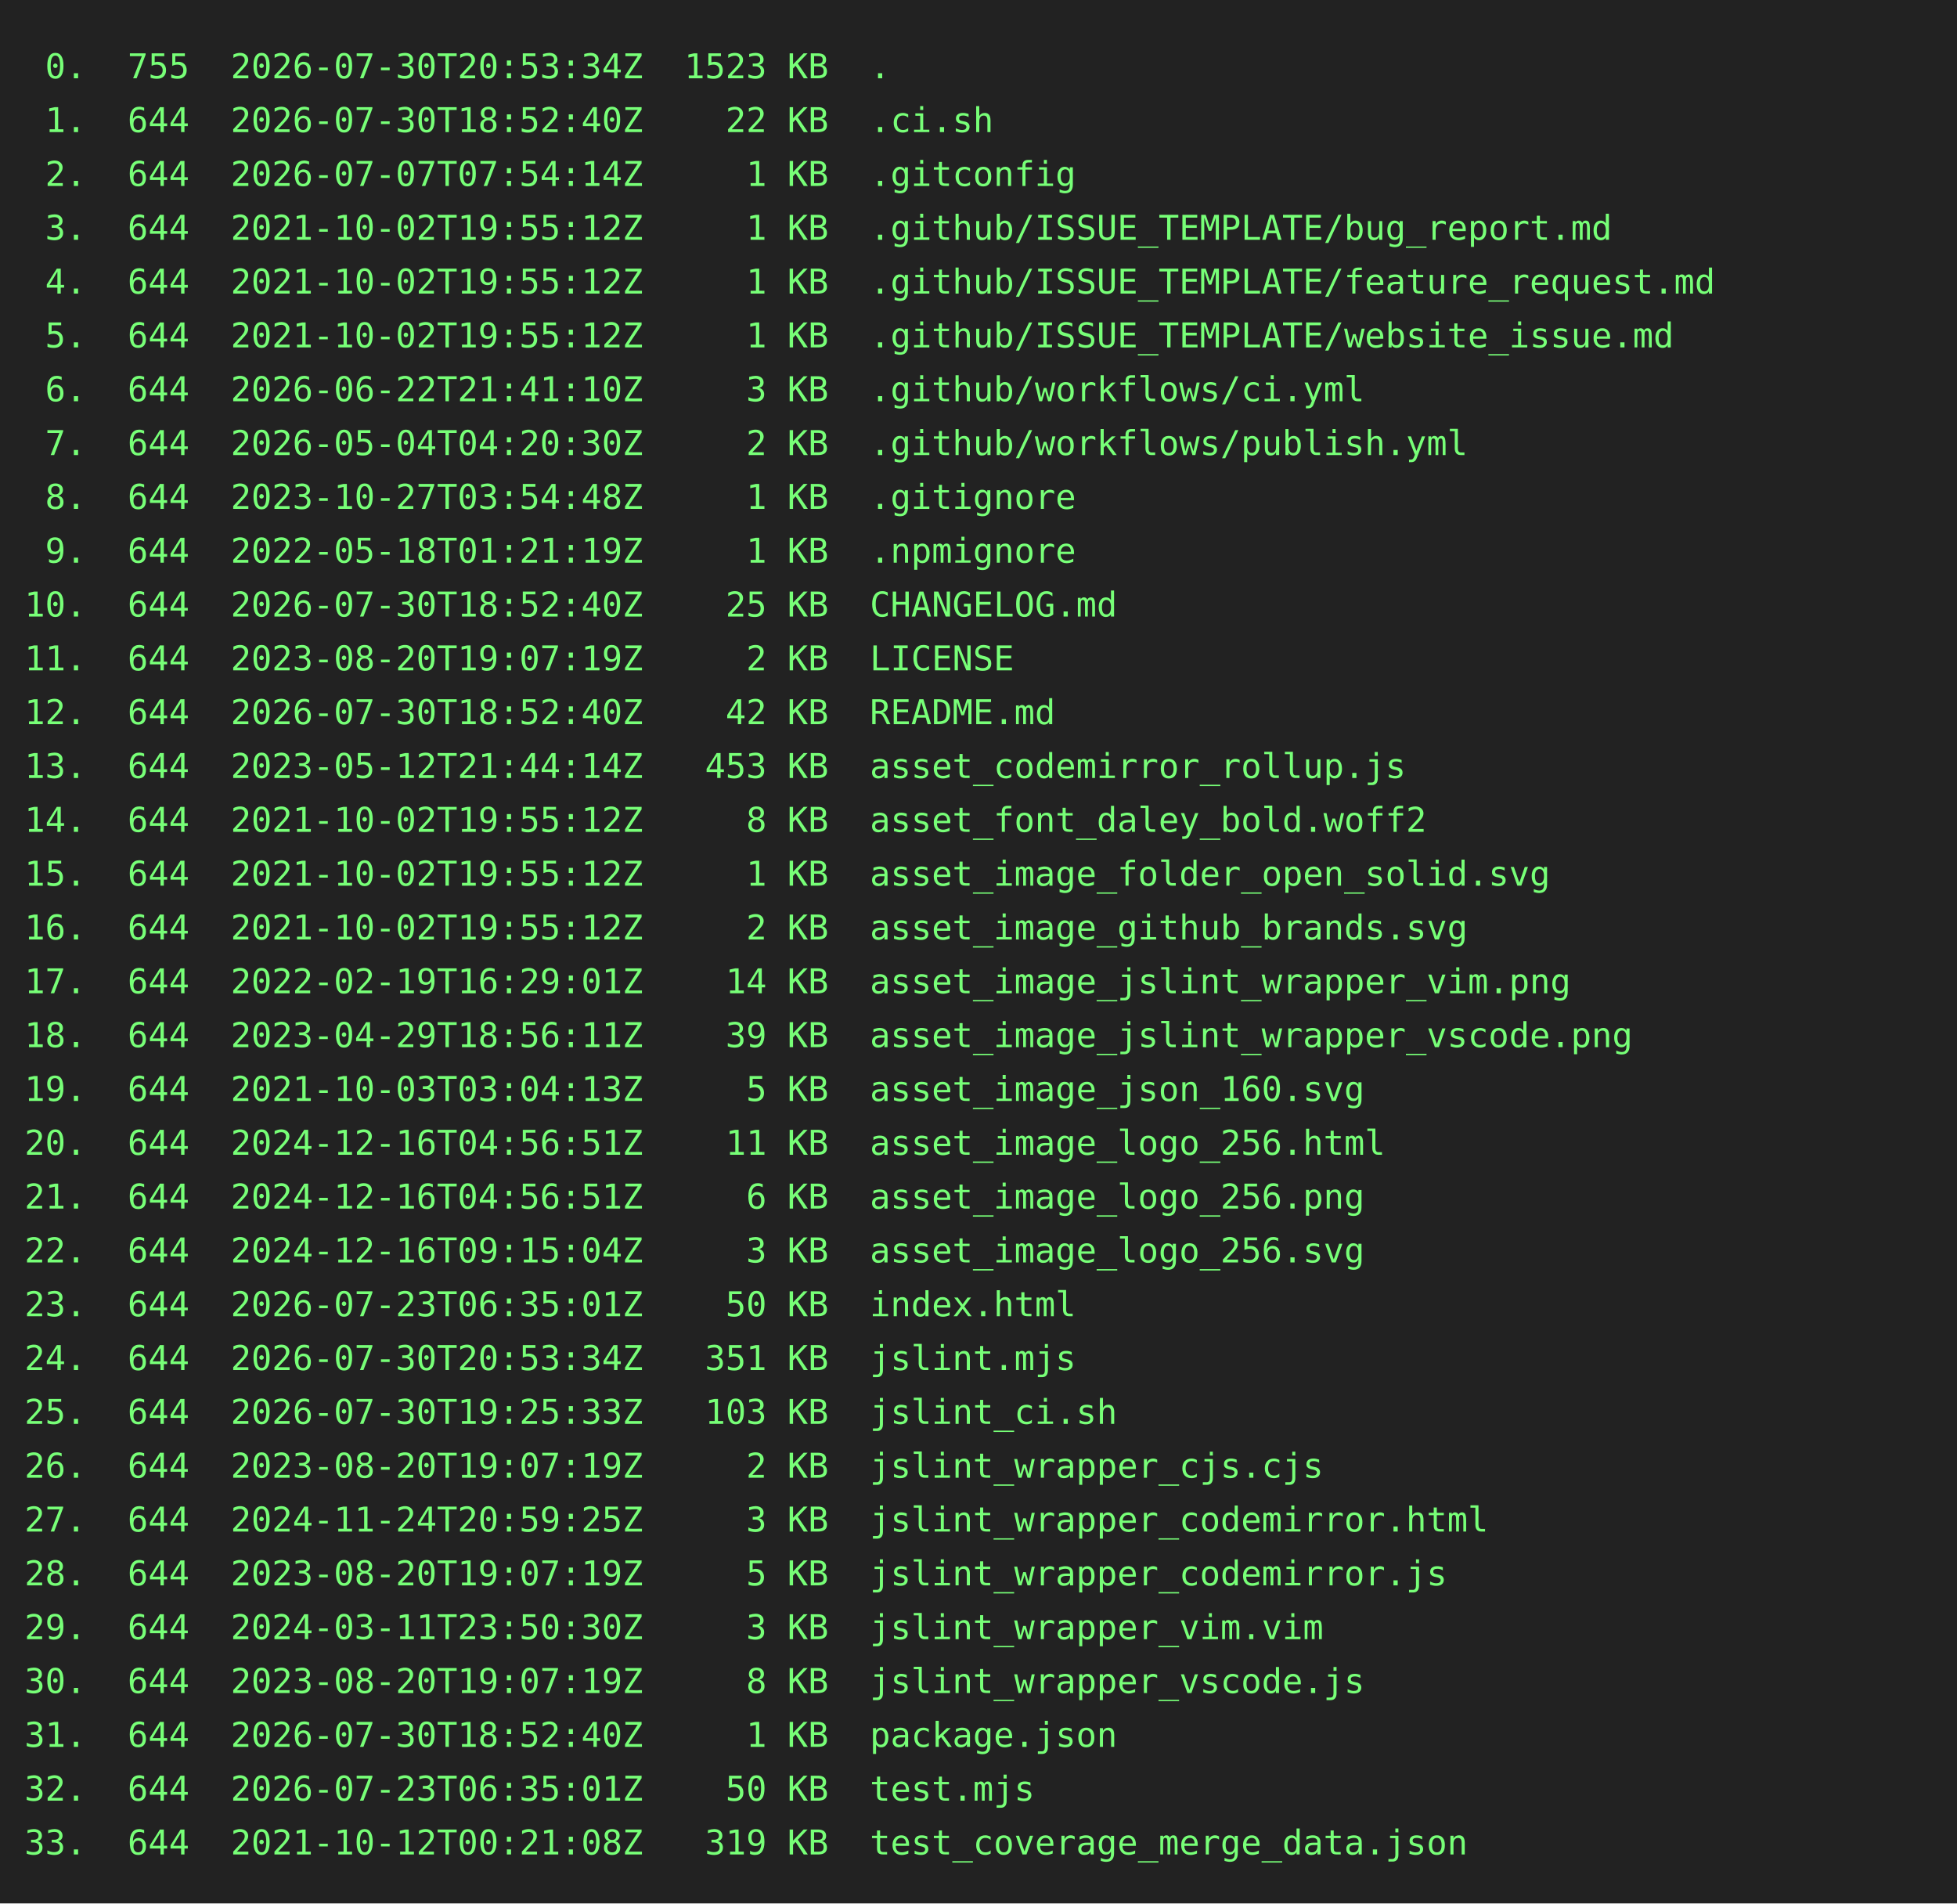
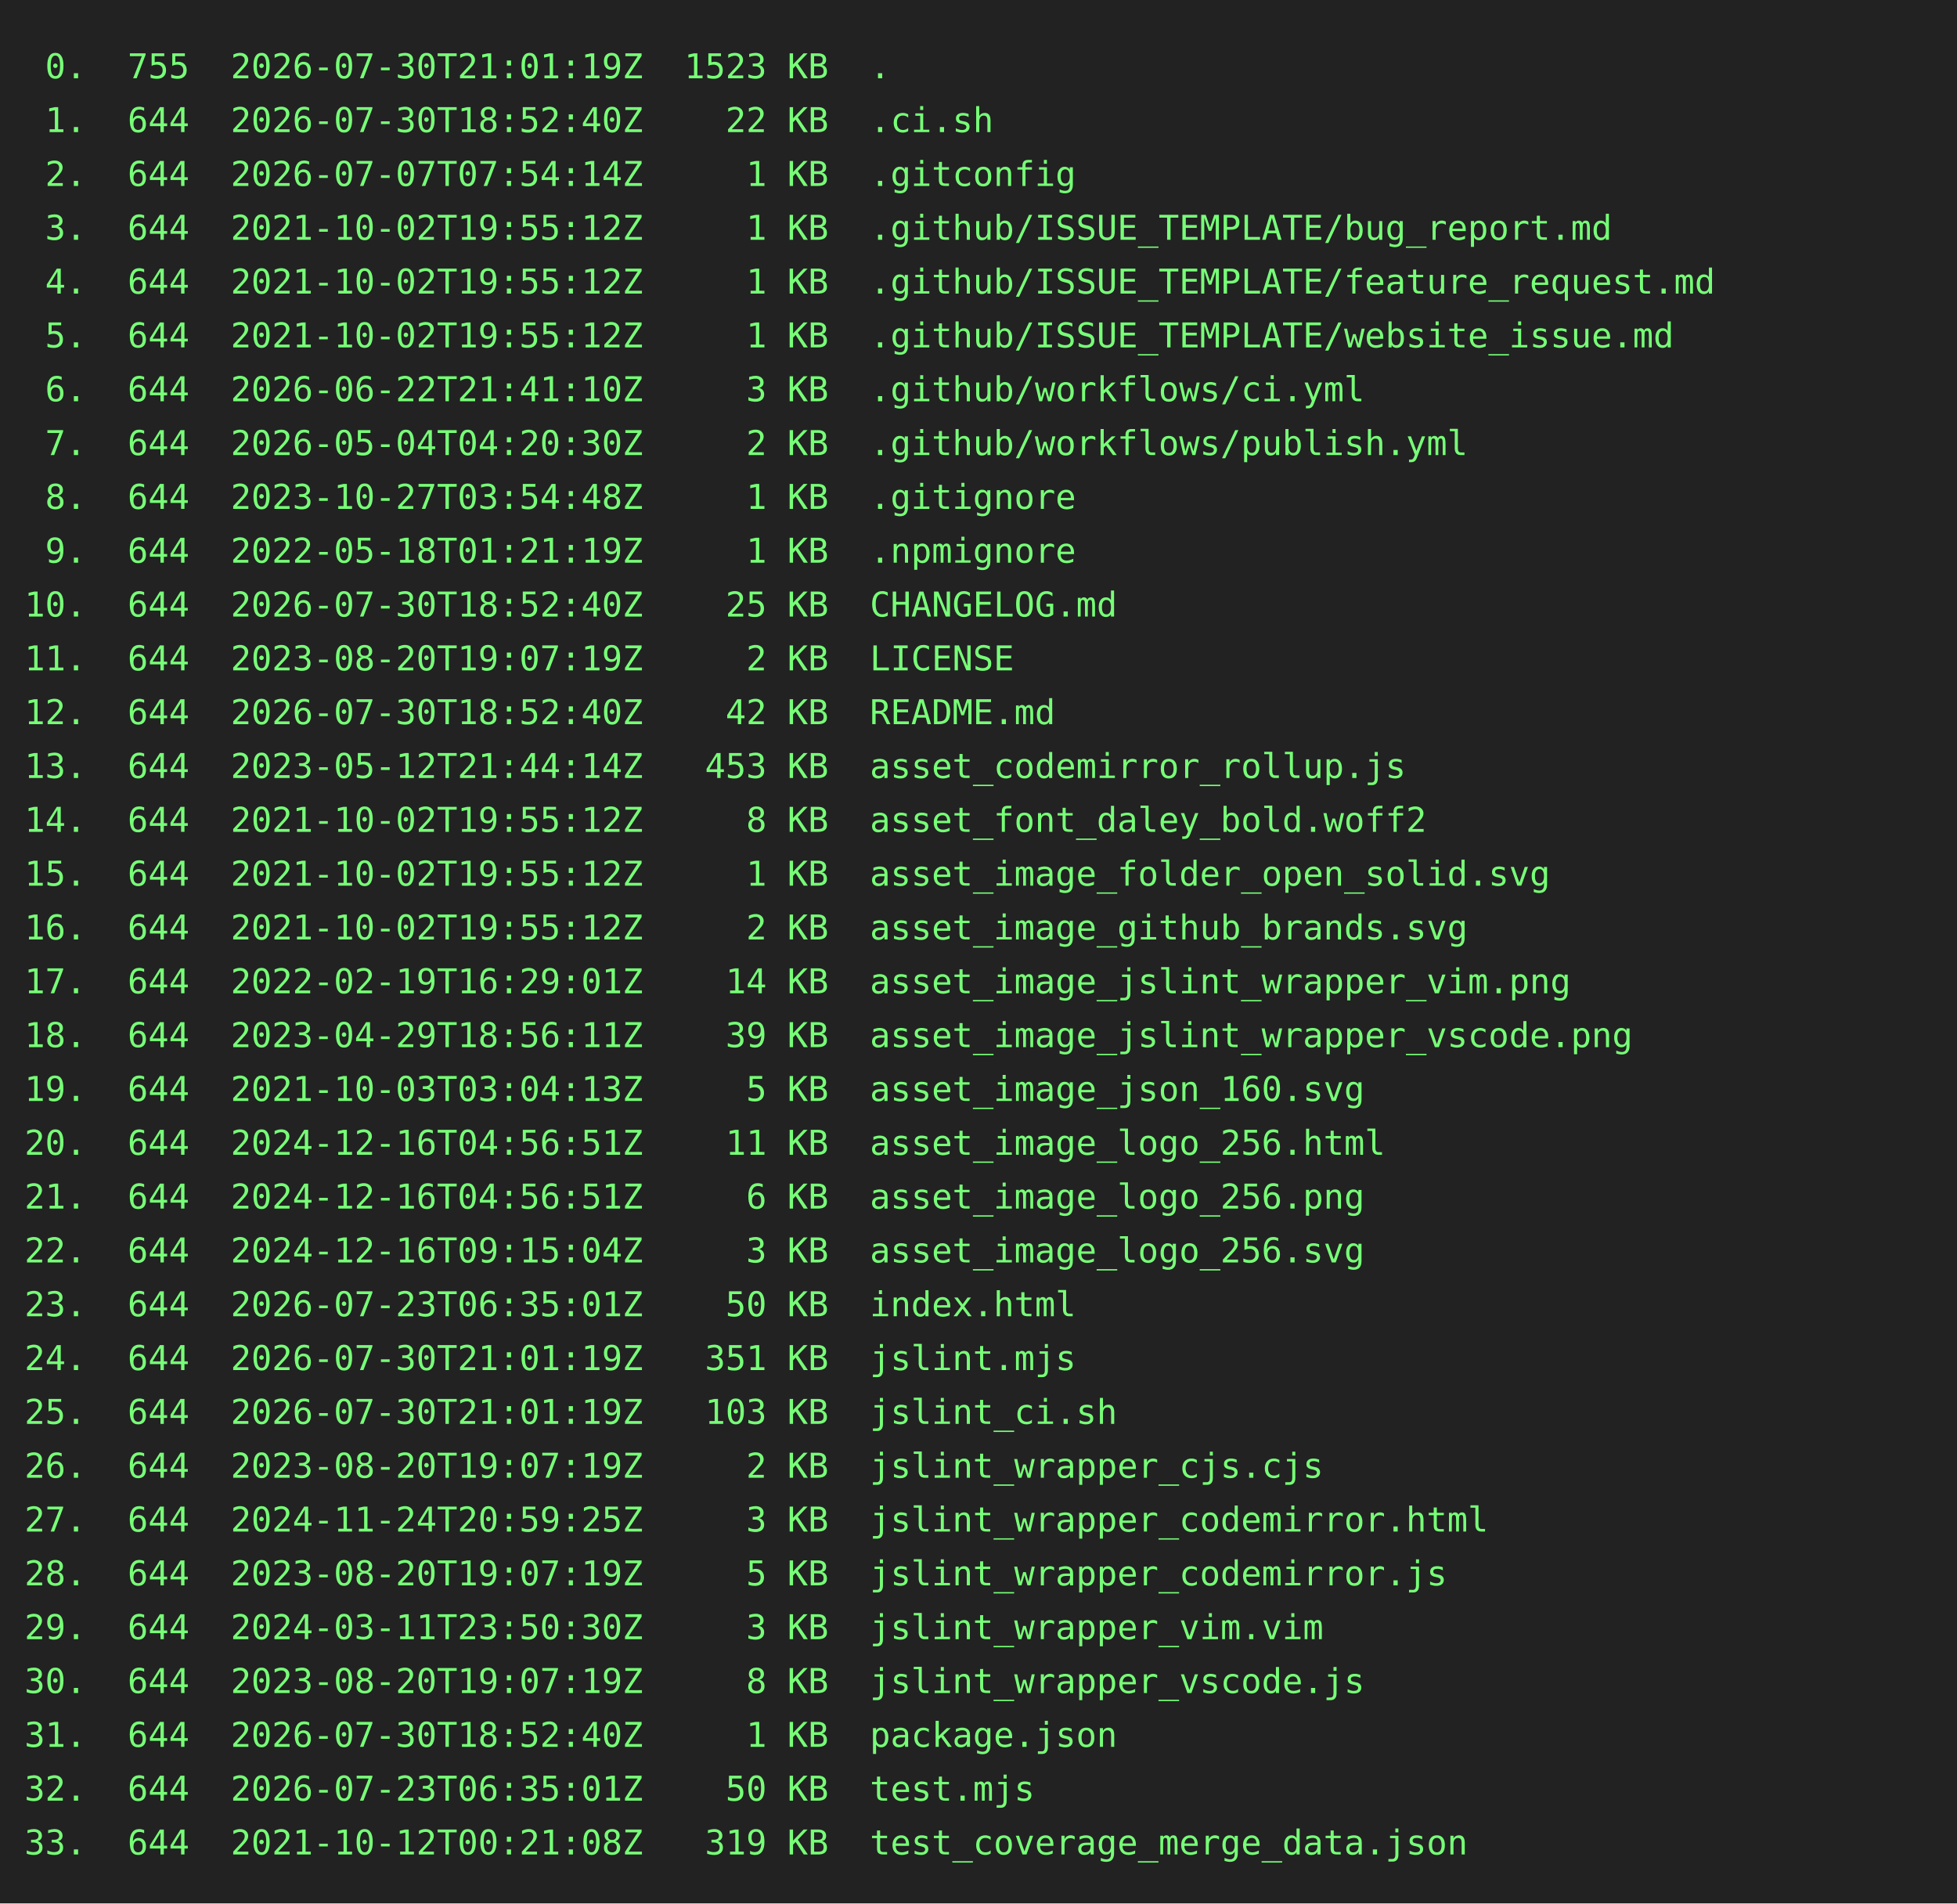
<svg xmlns="http://www.w3.org/2000/svg" height="778" width="800">
  <rect height="778" fill="#222" width="800" />
  <text fill="#7f7" font-family="consolas, menlo, monospace" font-size="14" xml:space="preserve">
-     <tspan lengthAdjust="spacingAndGlyphs" textLength="768" x="10" y="32"> 0.  755  2026-07-30T20:53:34Z  1523 KB  .                                                       </tspan>
+     <tspan lengthAdjust="spacingAndGlyphs" textLength="768" x="10" y="32"> 0.  755  2026-07-30T21:01:19Z  1523 KB  .                                                       </tspan>
    <tspan lengthAdjust="spacingAndGlyphs" textLength="768" x="10" y="54"> 1.  644  2026-07-30T18:52:40Z    22 KB  .ci.sh                                                  </tspan>
    <tspan lengthAdjust="spacingAndGlyphs" textLength="768" x="10" y="76"> 2.  644  2026-07-07T07:54:14Z     1 KB  .gitconfig                                              </tspan>
    <tspan lengthAdjust="spacingAndGlyphs" textLength="768" x="10" y="98"> 3.  644  2021-10-02T19:55:12Z     1 KB  .github/ISSUE_TEMPLATE/bug_report.md                    </tspan>
    <tspan lengthAdjust="spacingAndGlyphs" textLength="768" x="10" y="120"> 4.  644  2021-10-02T19:55:12Z     1 KB  .github/ISSUE_TEMPLATE/feature_request.md               </tspan>
    <tspan lengthAdjust="spacingAndGlyphs" textLength="768" x="10" y="142"> 5.  644  2021-10-02T19:55:12Z     1 KB  .github/ISSUE_TEMPLATE/website_issue.md                 </tspan>
    <tspan lengthAdjust="spacingAndGlyphs" textLength="768" x="10" y="164"> 6.  644  2026-06-22T21:41:10Z     3 KB  .github/workflows/ci.yml                                </tspan>
    <tspan lengthAdjust="spacingAndGlyphs" textLength="768" x="10" y="186"> 7.  644  2026-05-04T04:20:30Z     2 KB  .github/workflows/publish.yml                           </tspan>
    <tspan lengthAdjust="spacingAndGlyphs" textLength="768" x="10" y="208"> 8.  644  2023-10-27T03:54:48Z     1 KB  .gitignore                                              </tspan>
    <tspan lengthAdjust="spacingAndGlyphs" textLength="768" x="10" y="230"> 9.  644  2022-05-18T01:21:19Z     1 KB  .npmignore                                              </tspan>
    <tspan lengthAdjust="spacingAndGlyphs" textLength="768" x="10" y="252">10.  644  2026-07-30T18:52:40Z    25 KB  CHANGELOG.md                                            </tspan>
    <tspan lengthAdjust="spacingAndGlyphs" textLength="768" x="10" y="274">11.  644  2023-08-20T19:07:19Z     2 KB  LICENSE                                                 </tspan>
    <tspan lengthAdjust="spacingAndGlyphs" textLength="768" x="10" y="296">12.  644  2026-07-30T18:52:40Z    42 KB  README.md                                               </tspan>
    <tspan lengthAdjust="spacingAndGlyphs" textLength="768" x="10" y="318">13.  644  2023-05-12T21:44:14Z   453 KB  asset_codemirror_rollup.js                              </tspan>
    <tspan lengthAdjust="spacingAndGlyphs" textLength="768" x="10" y="340">14.  644  2021-10-02T19:55:12Z     8 KB  asset_font_daley_bold.woff2                             </tspan>
    <tspan lengthAdjust="spacingAndGlyphs" textLength="768" x="10" y="362">15.  644  2021-10-02T19:55:12Z     1 KB  asset_image_folder_open_solid.svg                       </tspan>
    <tspan lengthAdjust="spacingAndGlyphs" textLength="768" x="10" y="384">16.  644  2021-10-02T19:55:12Z     2 KB  asset_image_github_brands.svg                           </tspan>
    <tspan lengthAdjust="spacingAndGlyphs" textLength="768" x="10" y="406">17.  644  2022-02-19T16:29:01Z    14 KB  asset_image_jslint_wrapper_vim.png                      </tspan>
    <tspan lengthAdjust="spacingAndGlyphs" textLength="768" x="10" y="428">18.  644  2023-04-29T18:56:11Z    39 KB  asset_image_jslint_wrapper_vscode.png                   </tspan>
    <tspan lengthAdjust="spacingAndGlyphs" textLength="768" x="10" y="450">19.  644  2021-10-03T03:04:13Z     5 KB  asset_image_json_160.svg                                </tspan>
    <tspan lengthAdjust="spacingAndGlyphs" textLength="768" x="10" y="472">20.  644  2024-12-16T04:56:51Z    11 KB  asset_image_logo_256.html                               </tspan>
    <tspan lengthAdjust="spacingAndGlyphs" textLength="768" x="10" y="494">21.  644  2024-12-16T04:56:51Z     6 KB  asset_image_logo_256.png                                </tspan>
    <tspan lengthAdjust="spacingAndGlyphs" textLength="768" x="10" y="516">22.  644  2024-12-16T09:15:04Z     3 KB  asset_image_logo_256.svg                                </tspan>
    <tspan lengthAdjust="spacingAndGlyphs" textLength="768" x="10" y="538">23.  644  2026-07-23T06:35:01Z    50 KB  index.html                                              </tspan>
-     <tspan lengthAdjust="spacingAndGlyphs" textLength="768" x="10" y="560">24.  644  2026-07-30T20:53:34Z   351 KB  jslint.mjs                                              </tspan>
-     <tspan lengthAdjust="spacingAndGlyphs" textLength="768" x="10" y="582">25.  644  2026-07-30T19:25:33Z   103 KB  jslint_ci.sh                                            </tspan>
+     <tspan lengthAdjust="spacingAndGlyphs" textLength="768" x="10" y="560">24.  644  2026-07-30T21:01:19Z   351 KB  jslint.mjs                                              </tspan>
+     <tspan lengthAdjust="spacingAndGlyphs" textLength="768" x="10" y="582">25.  644  2026-07-30T21:01:19Z   103 KB  jslint_ci.sh                                            </tspan>
    <tspan lengthAdjust="spacingAndGlyphs" textLength="768" x="10" y="604">26.  644  2023-08-20T19:07:19Z     2 KB  jslint_wrapper_cjs.cjs                                  </tspan>
    <tspan lengthAdjust="spacingAndGlyphs" textLength="768" x="10" y="626">27.  644  2024-11-24T20:59:25Z     3 KB  jslint_wrapper_codemirror.html                          </tspan>
    <tspan lengthAdjust="spacingAndGlyphs" textLength="768" x="10" y="648">28.  644  2023-08-20T19:07:19Z     5 KB  jslint_wrapper_codemirror.js                            </tspan>
    <tspan lengthAdjust="spacingAndGlyphs" textLength="768" x="10" y="670">29.  644  2024-03-11T23:50:30Z     3 KB  jslint_wrapper_vim.vim                                  </tspan>
    <tspan lengthAdjust="spacingAndGlyphs" textLength="768" x="10" y="692">30.  644  2023-08-20T19:07:19Z     8 KB  jslint_wrapper_vscode.js                                </tspan>
    <tspan lengthAdjust="spacingAndGlyphs" textLength="768" x="10" y="714">31.  644  2026-07-30T18:52:40Z     1 KB  package.json                                            </tspan>
    <tspan lengthAdjust="spacingAndGlyphs" textLength="768" x="10" y="736">32.  644  2026-07-23T06:35:01Z    50 KB  test.mjs                                                </tspan>
    <tspan lengthAdjust="spacingAndGlyphs" textLength="768" x="10" y="758">33.  644  2021-10-12T00:21:08Z   319 KB  test_coverage_merge_data.json                           </tspan>
  </text>
</svg>
